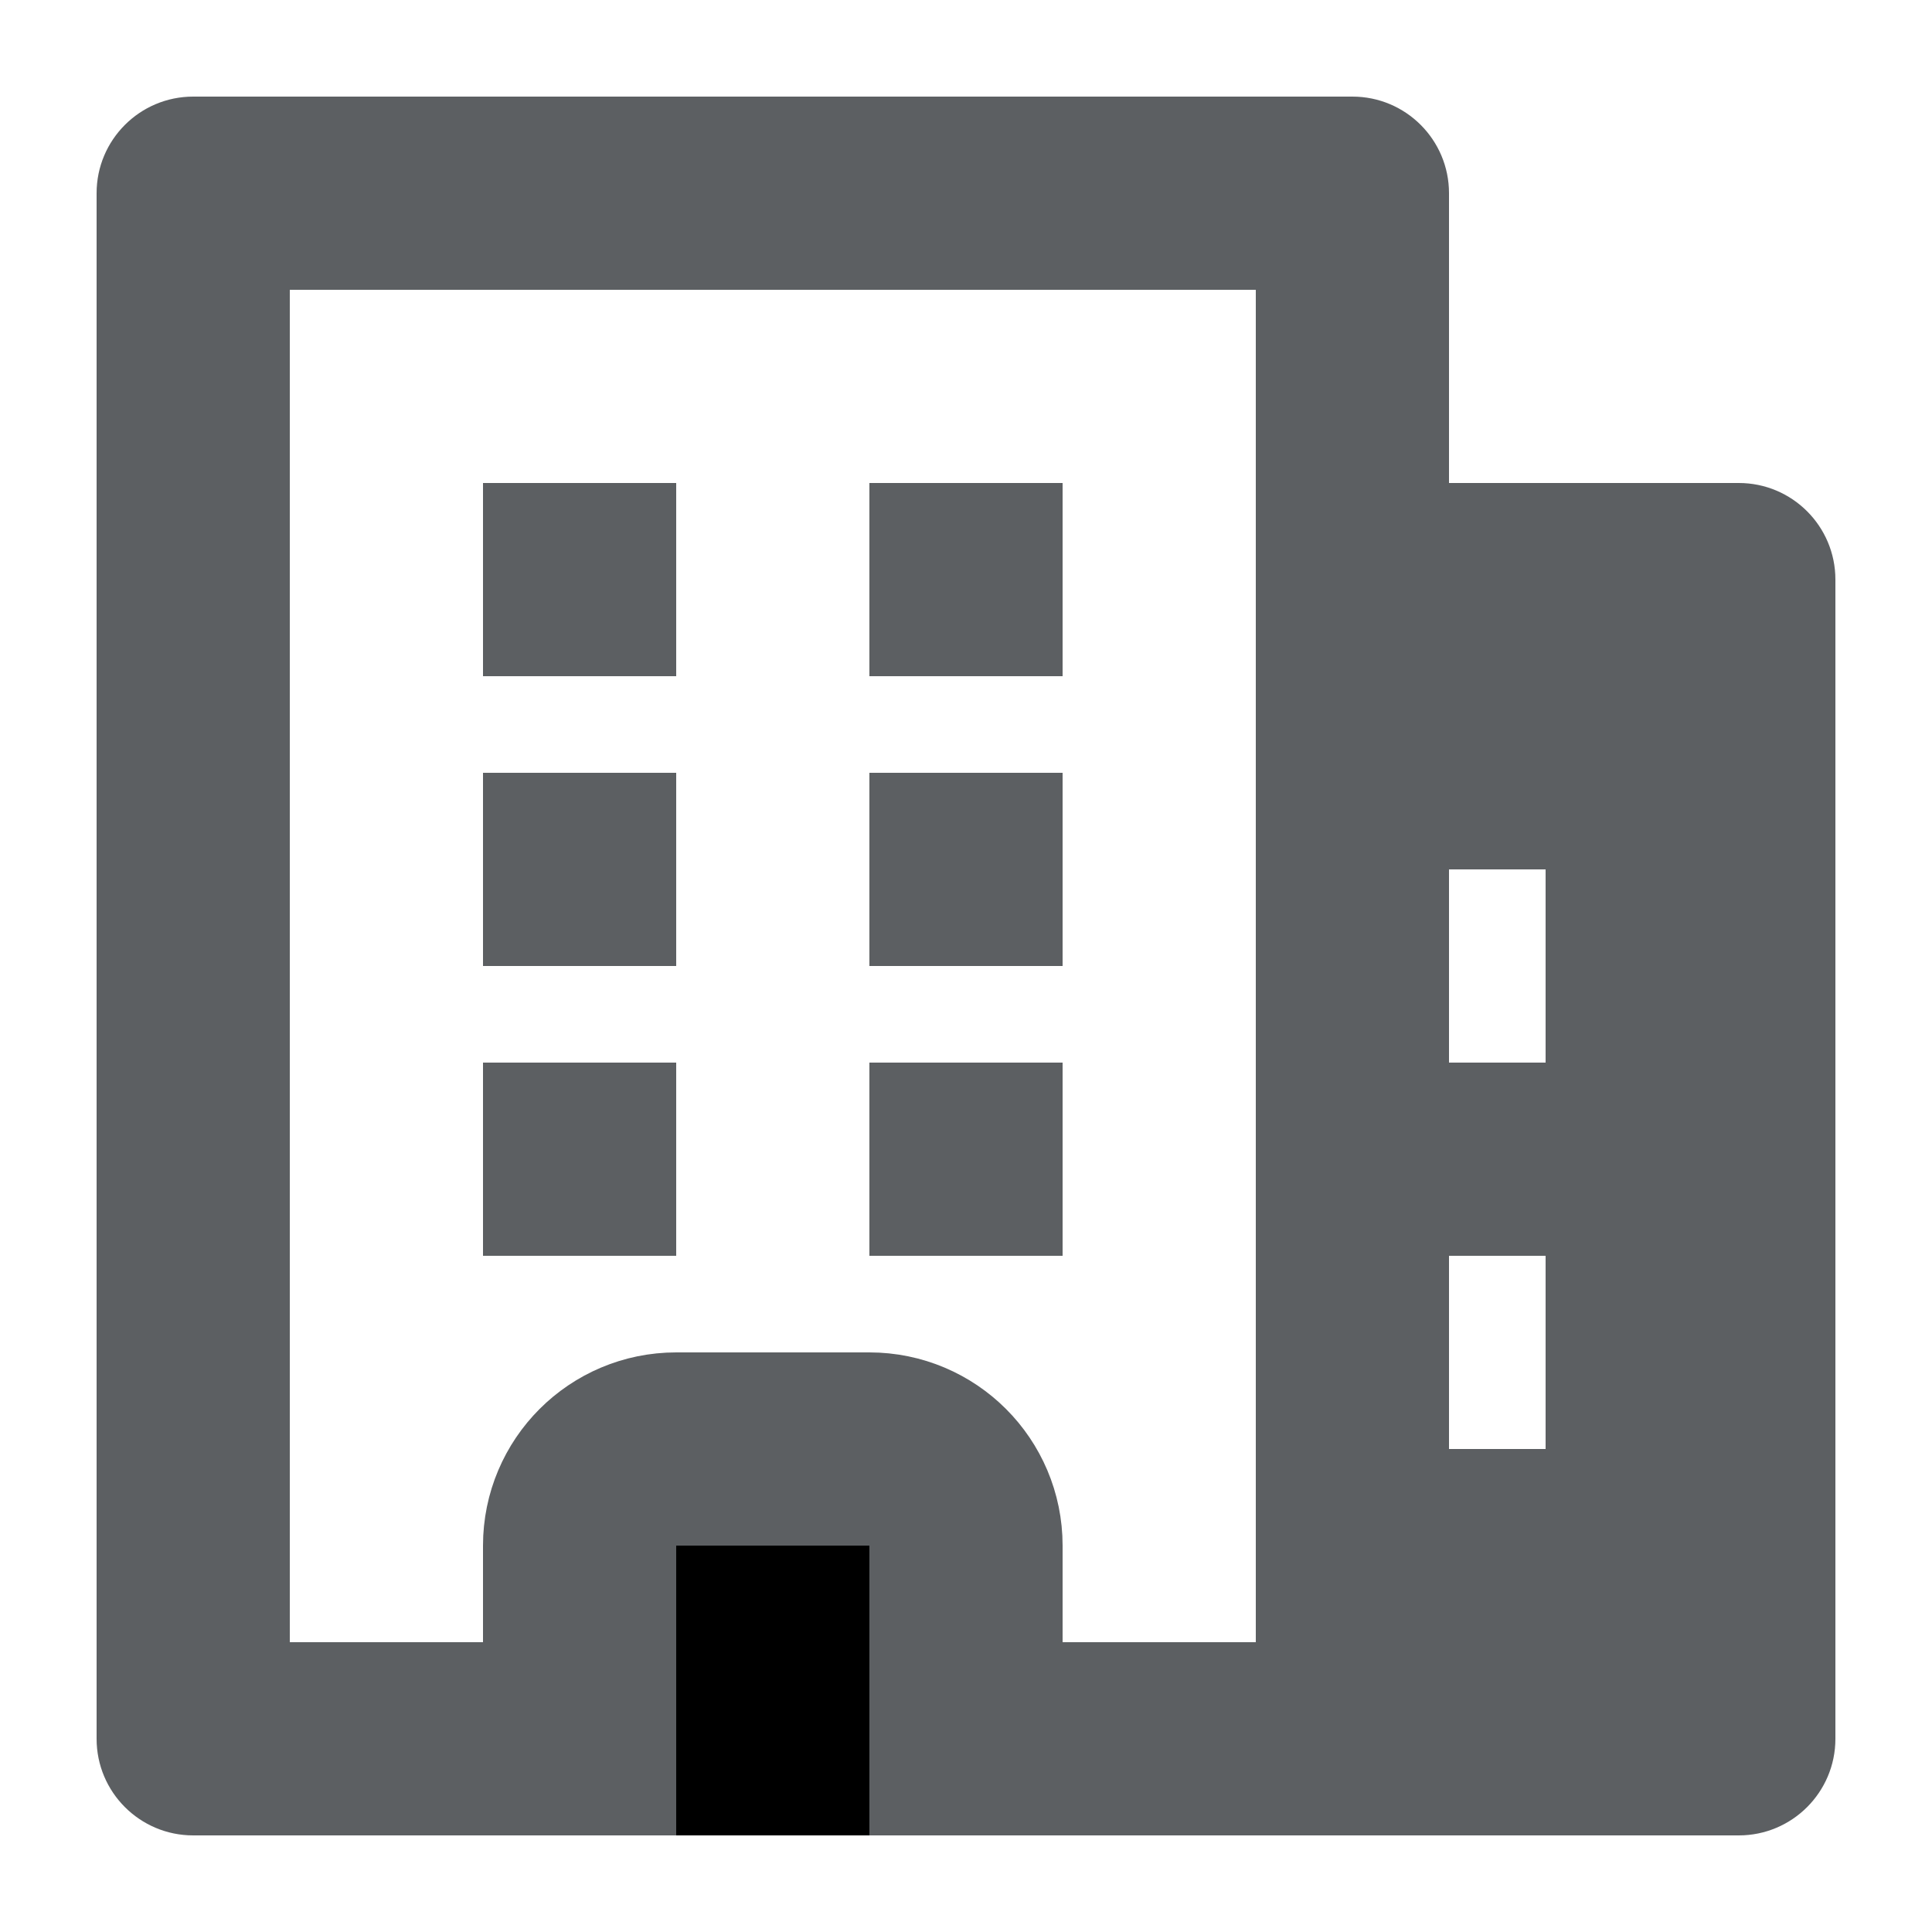
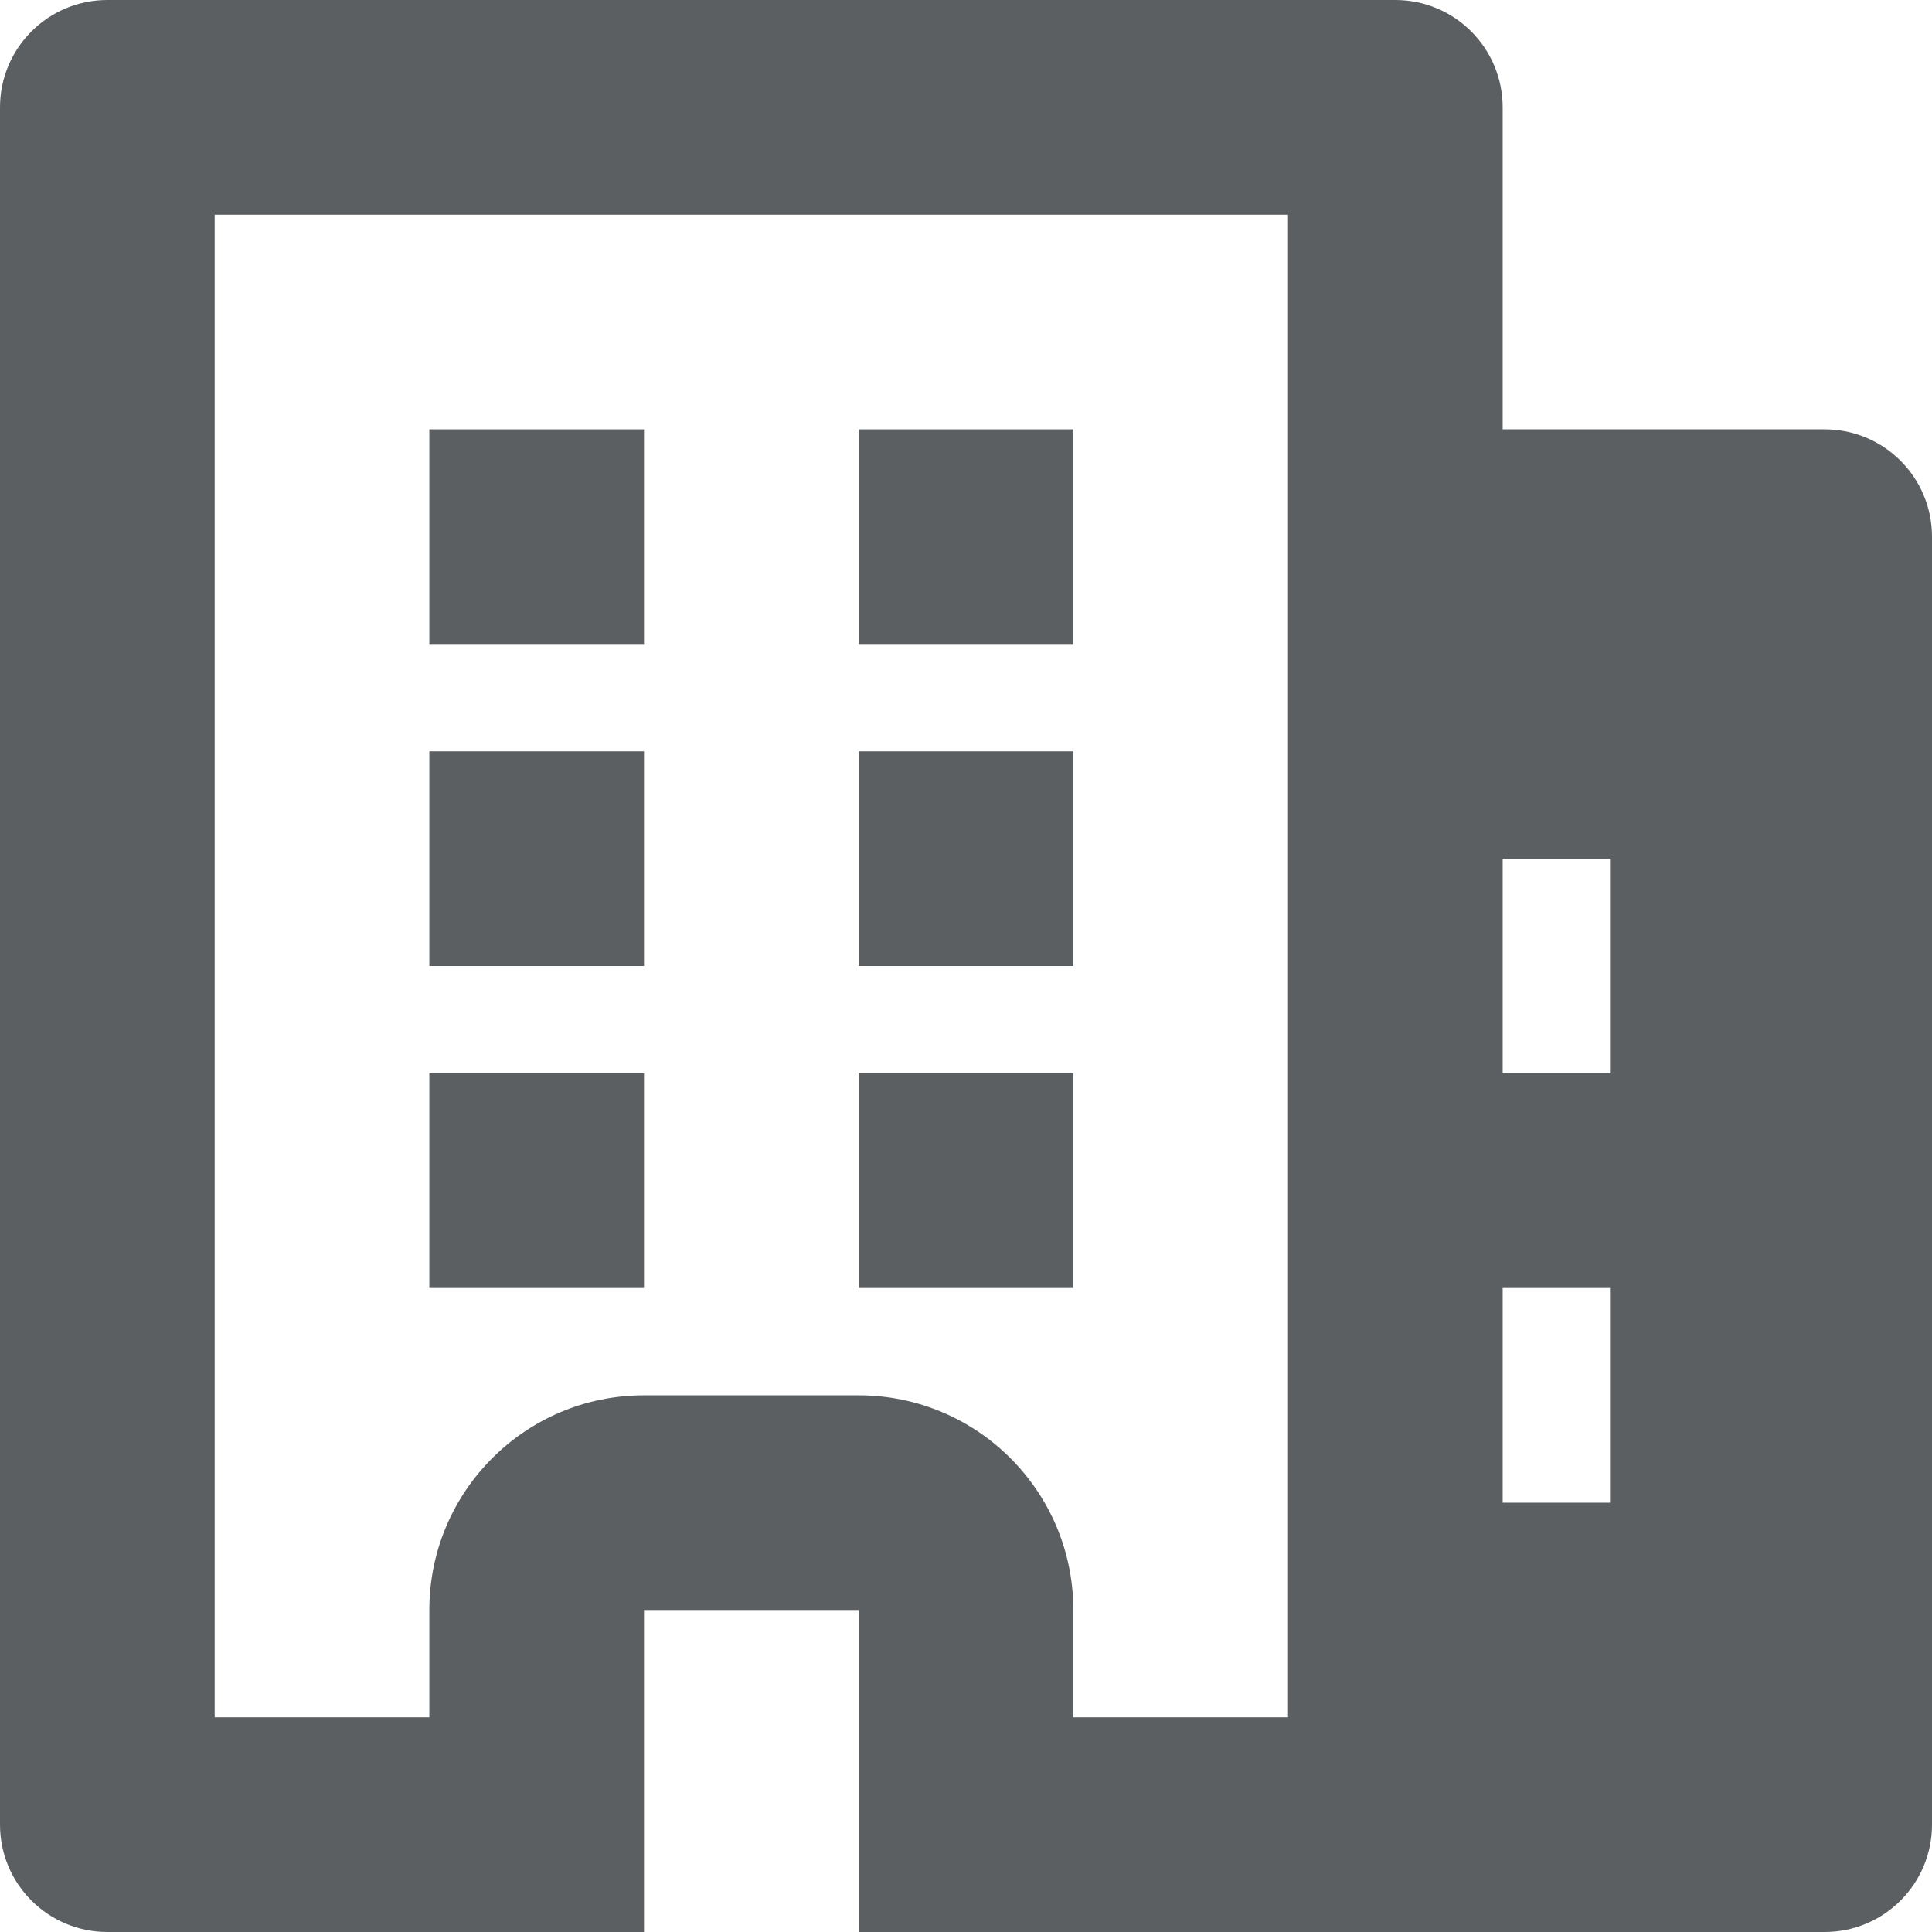
- <svg xmlns="http://www.w3.org/2000/svg" viewBox="0 0 20 20">
-   <path fill-rule="evenodd" d="M14 5a1 1 0 0 0-1 1v12a1 1 0 0 0 1 1h4a1 1 0 0 0 1-1V6a1 1 0 0 0-1-1h-4Zm2 4h-1v2h1V9Zm0 4h-1v2h1v-2Z" fill="#5C5F62" />
-   <path fill="#5C5F62" d="M5 5h2v2H5zm0 3h2v2H5zm0 3h2v2H5zm4-6h2v2H9zm0 3h2v2H9zm0 3h2v2H9z" />
-   <path fill-rule="evenodd" d="M3 17V3h10v14H9v2h5a1 1 0 0 0 1-1V2a1 1 0 0 0-1-1H2a1 1 0 0 0-1 1v16a1 1 0 0 0 1 1h5v-2H3Z" fill="#5C5F62" />
-   <path d="M6 19v-3a1 1 0 0 1 1-1h2a1 1 0 0 1 1 1v3" stroke="#5C5F62" stroke-width="2" />
+ <svg xmlns="http://www.w3.org/2000/svg" width="18" height="18">
+   <path fill="#5C5F62" d="M4 4h2v2H4V4Zm2 3H4v2h2V7Zm-2 3h2v2H4v-2Zm6-6H8v2h2V4ZM8 7h2v2H8V7Zm2 3H8v2h2v-2Z" />
+   <path fill="#5C5F62" fill-rule="evenodd" d="M1 18a1 1 0 0 1-1-1V1a1 1 0 0 1 1-1h12a1 1 0 0 1 1 1v3h3a1 1 0 0 1 1 1v12a1 1 0 0 1-1 1H8v-3H6v3H1Zm1-2V2h10v14h-2v-1a2 2 0 0 0-2-2H6a2 2 0 0 0-2 2v1H2Zm13-2h-1v-2h1v2Zm0-4h-1V8h1v2Z" clip-rule="evenodd" />
</svg>
